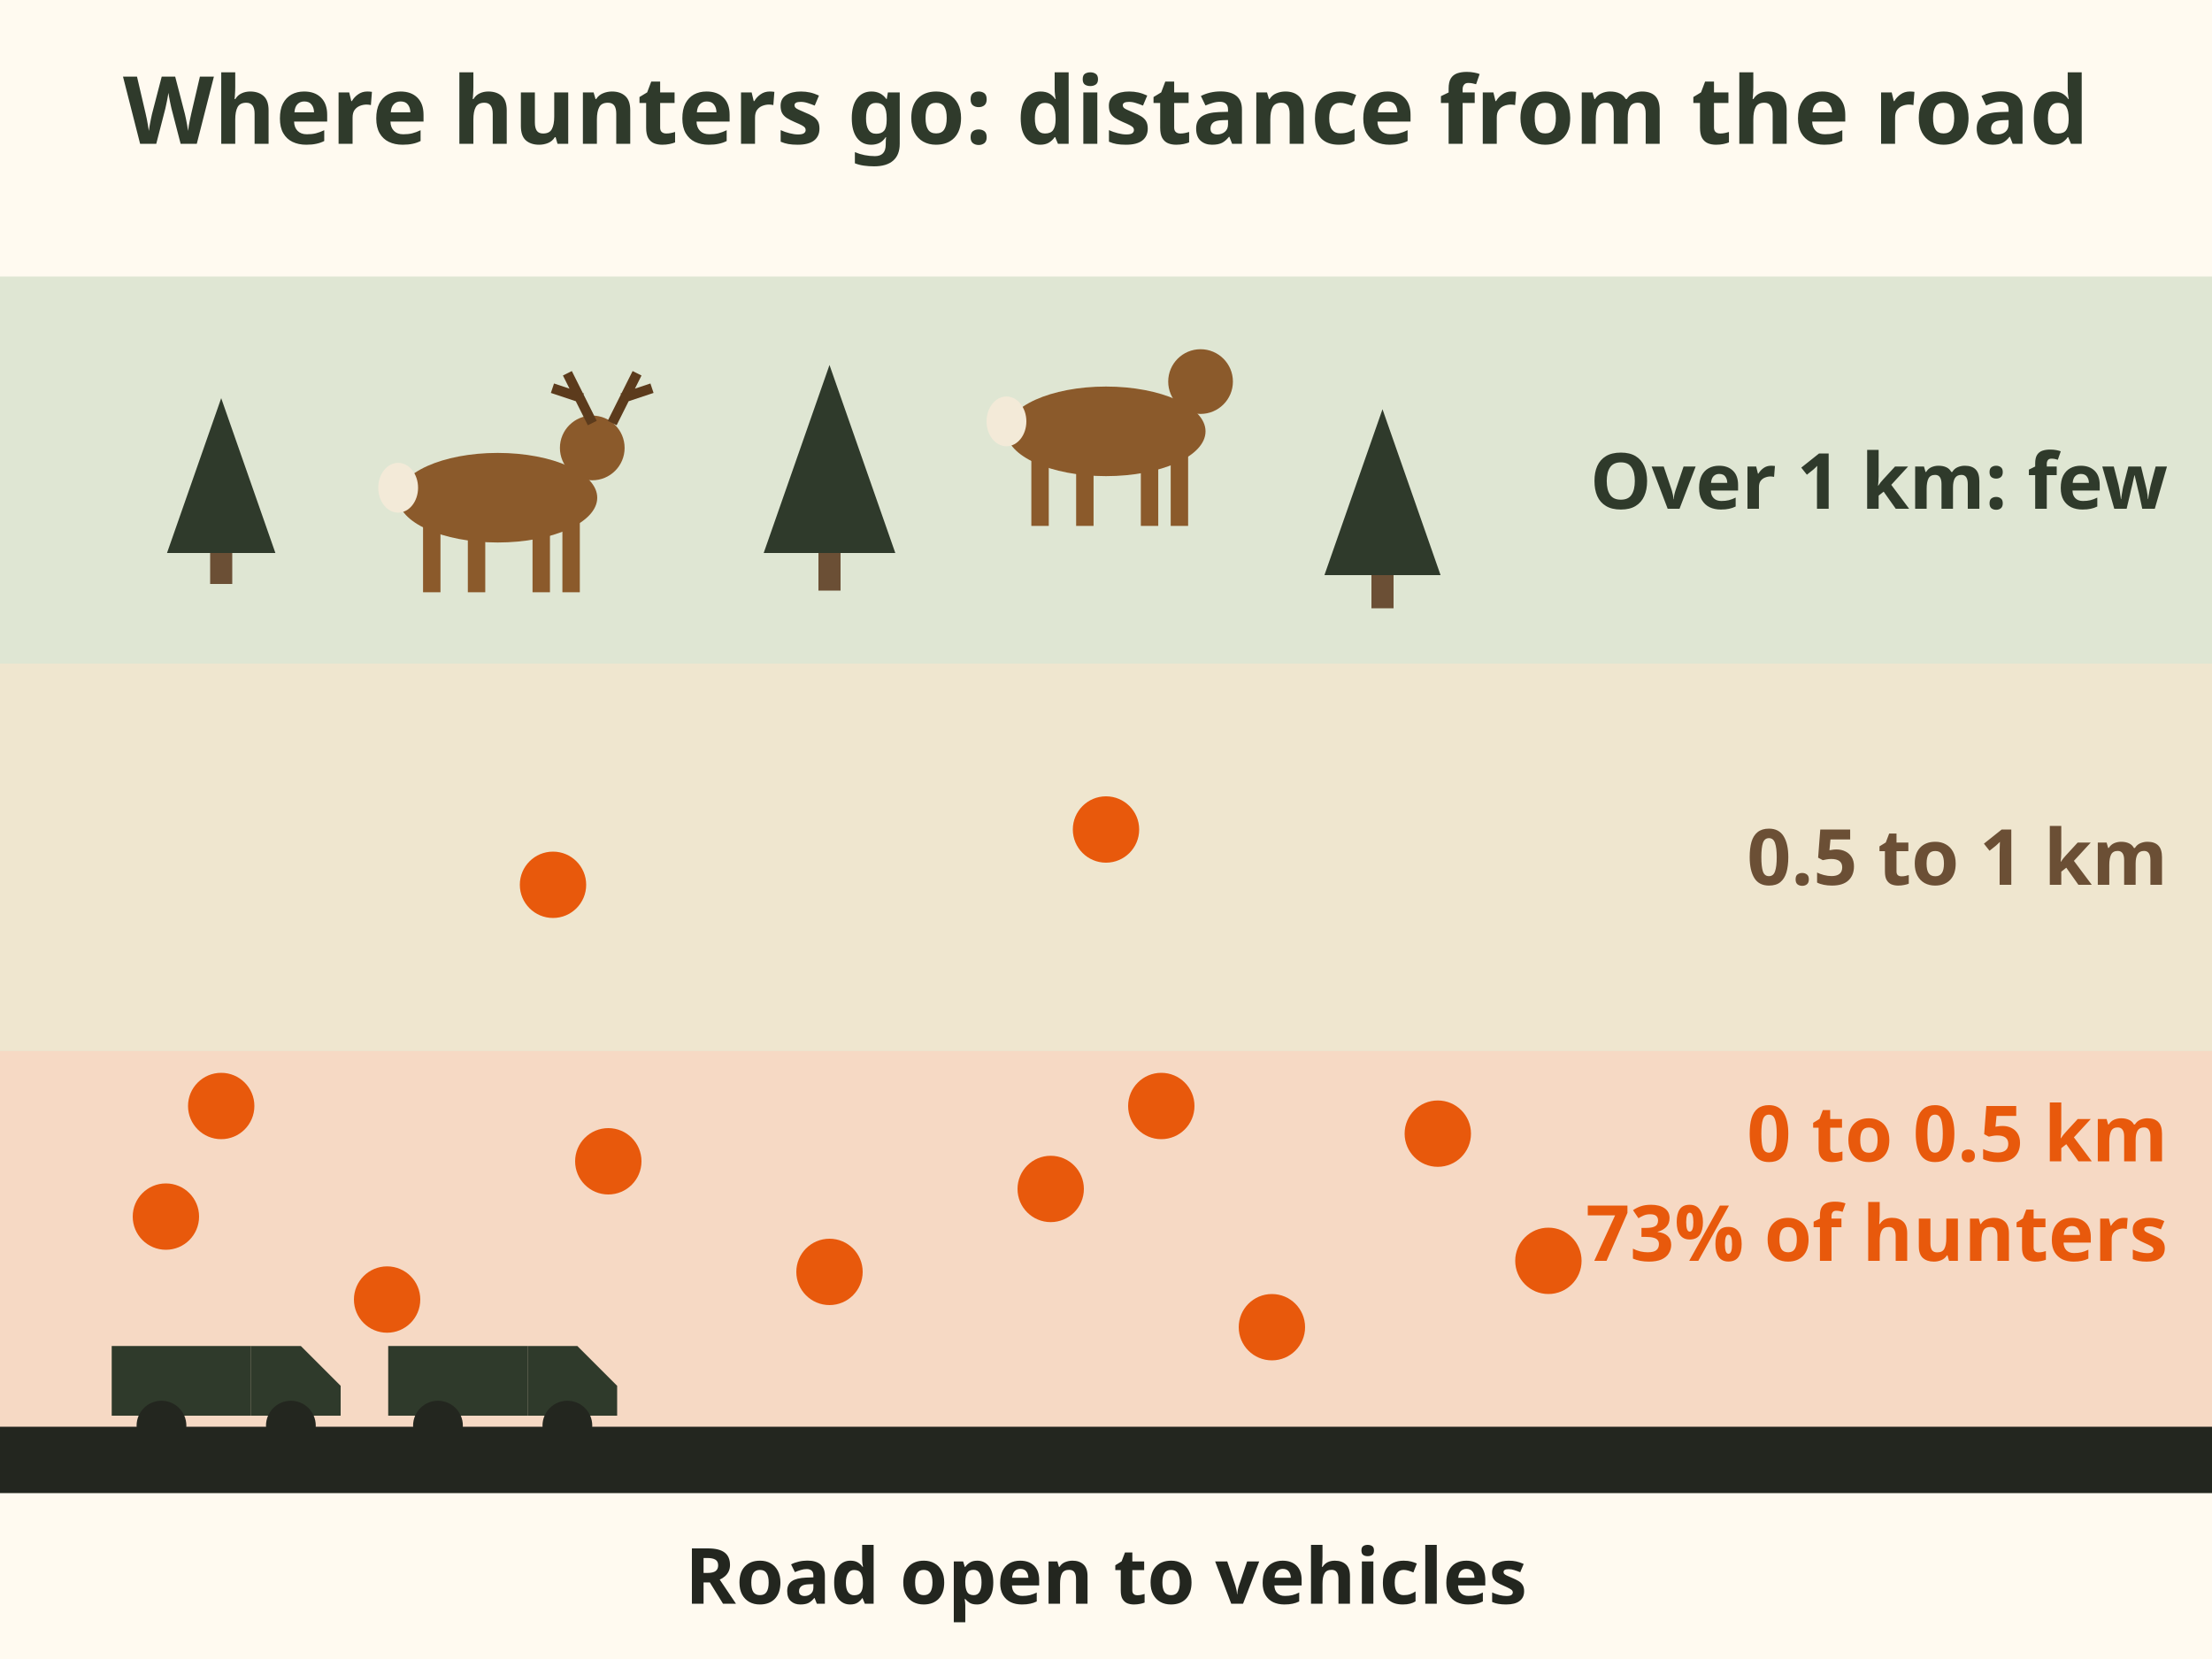
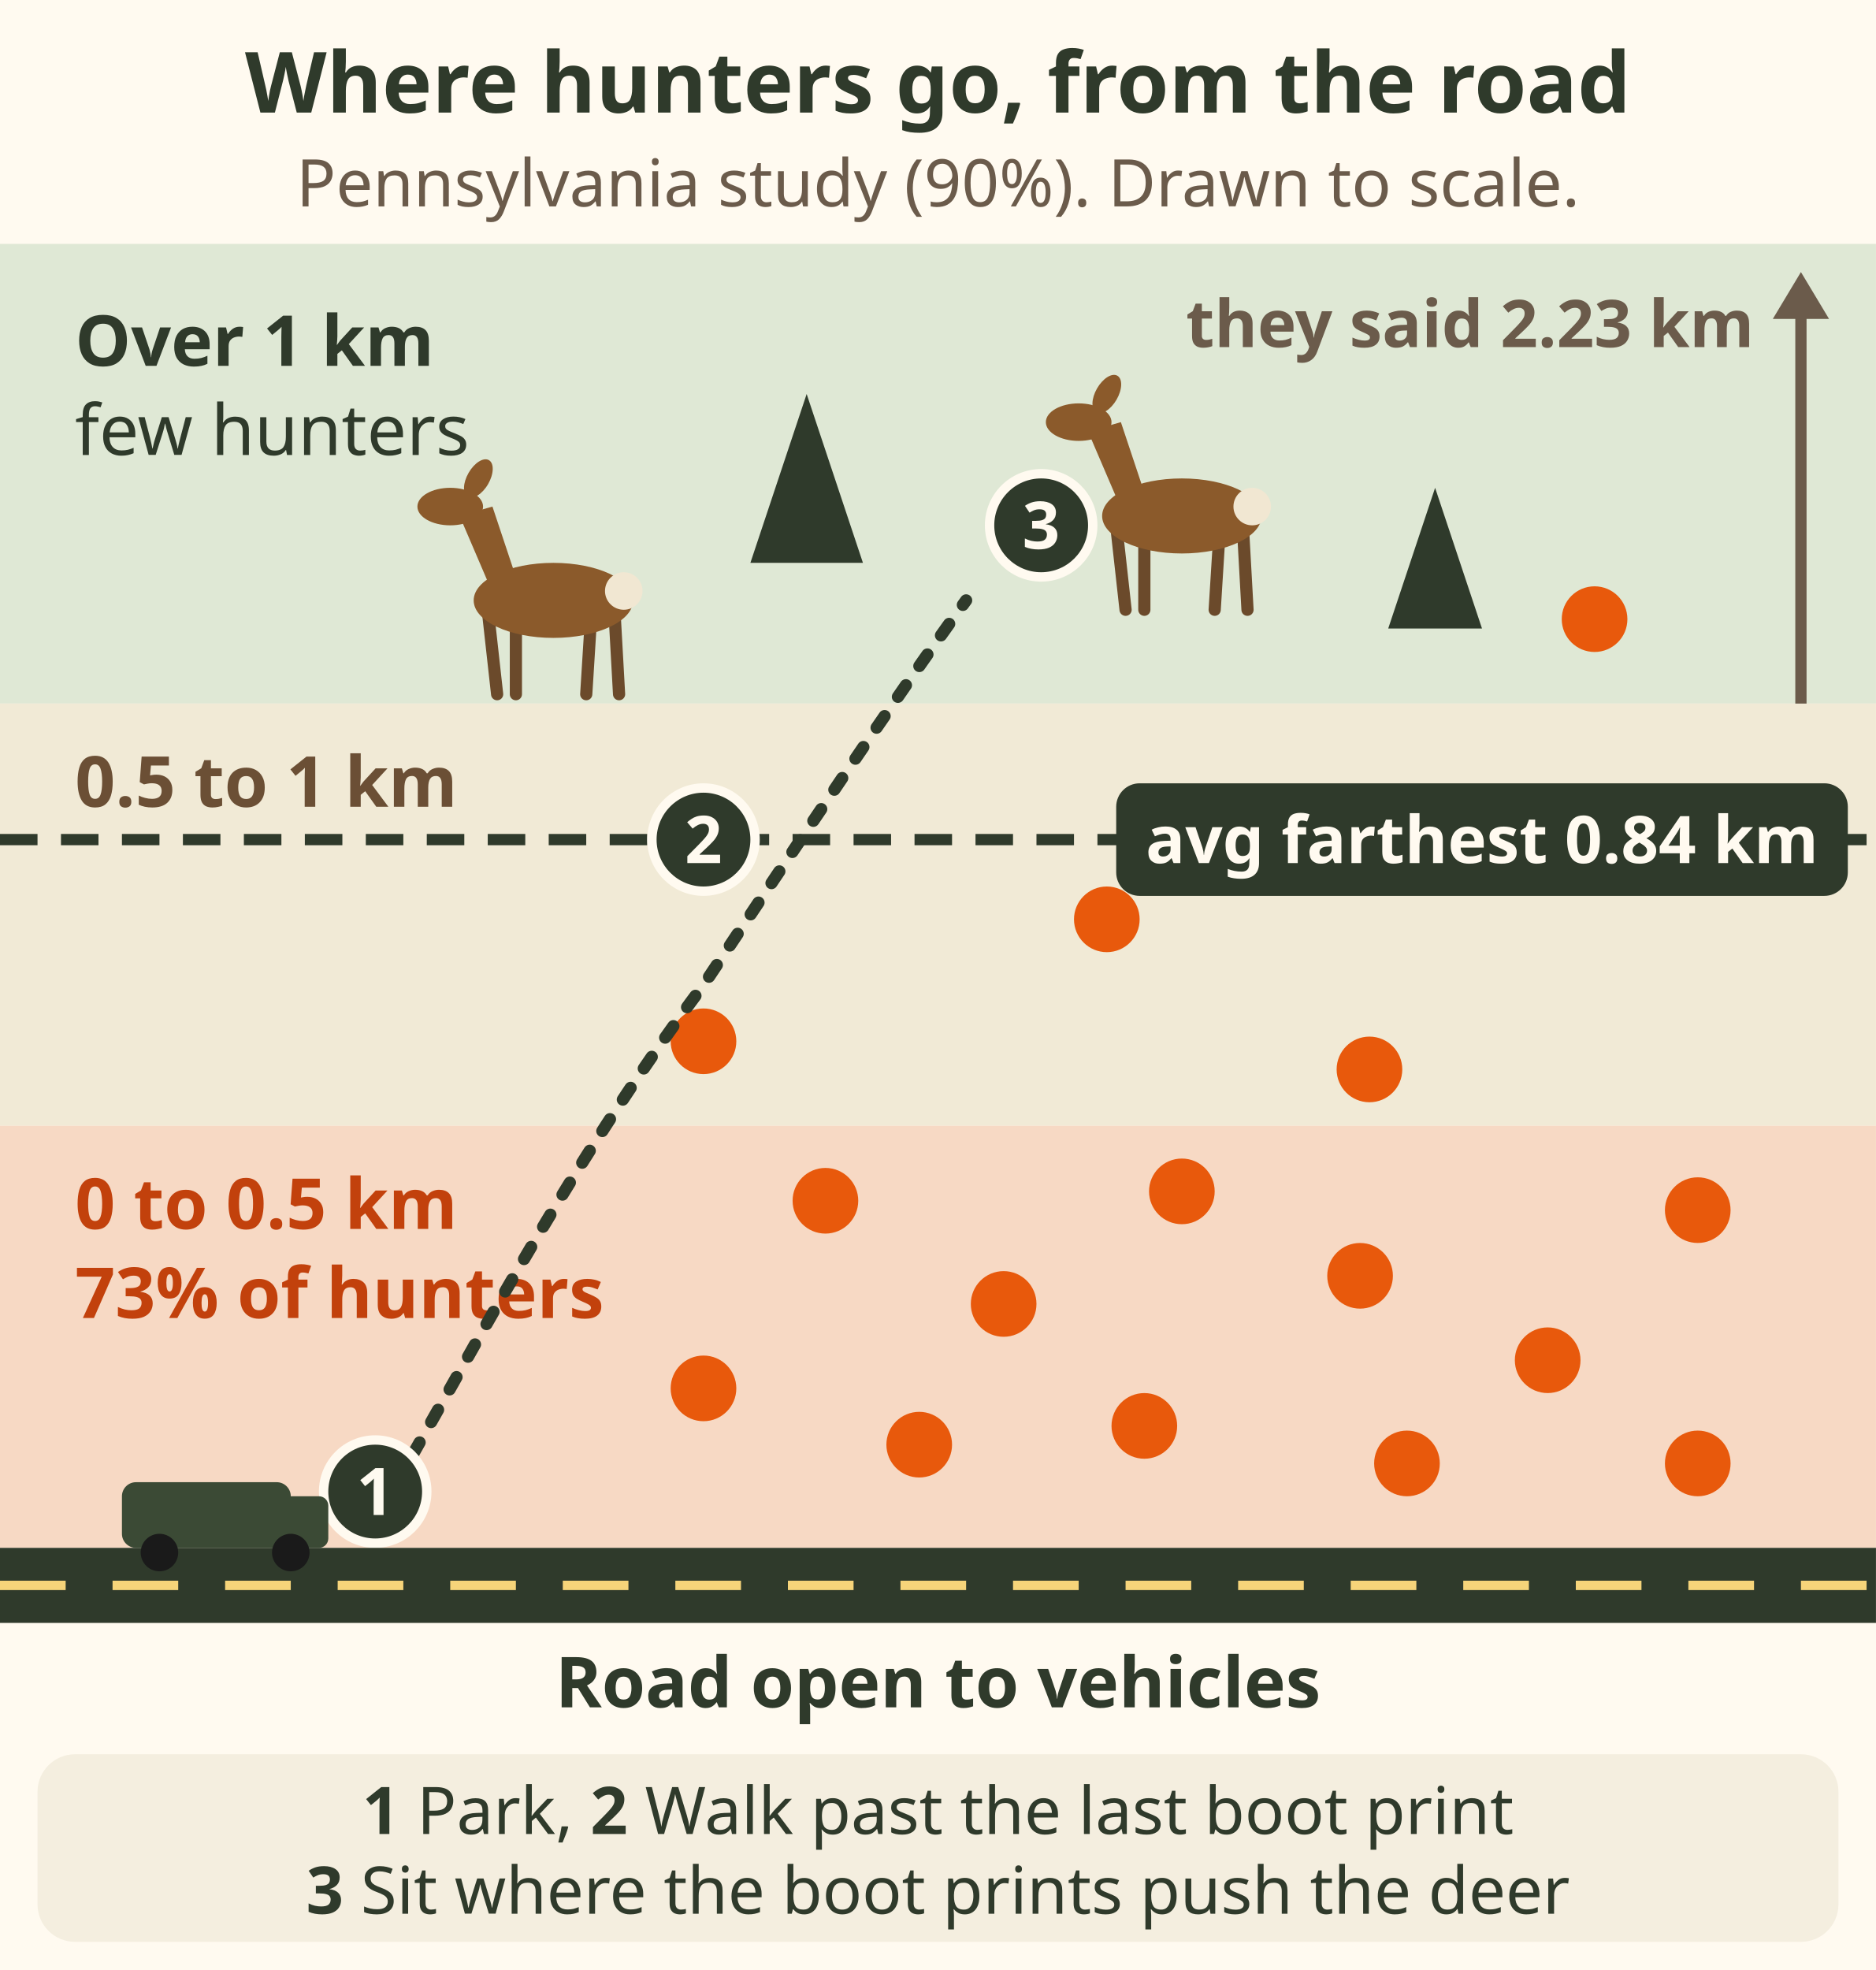
- <svg xmlns="http://www.w3.org/2000/svg" viewBox="0 0 400 300" role="img" aria-label="Hunters by distance from a road open to vehicles. Most hunter dots sit within half a kilometre of the road: 73 percent in one Pennsylvania aerial survey. A few are between half and one kilometre. Beyond one kilometre, in the timber, deer stand with few hunters.">
-   <rect x="0" y="0" width="400" height="300" fill="#fffaf0" />
-   <text x="200.0" y="26" font-family="sans-serif" font-size="17" font-weight="bold" fill="#2f3a2b" text-anchor="middle">Where hunters go: distance from the road</text>
-   <rect x="0" y="50" width="400" height="210" fill="#dfe6d3" />
-   <rect x="0" y="190" width="400" height="70" fill="#f6d9c4" />
-   <rect x="0" y="120" width="400" height="70" fill="#efe6cf" />
-   <rect x="0" y="258" width="400" height="12" fill="#23261f" />
-   <text x="200" y="290" font-family="sans-serif" font-size="14" font-weight="bold" fill="#23261f" text-anchor="middle">Road open to vehicles</text>
-   <g transform="translate(40 256) scale(0.9)">
-     <rect x="-22" y="-14" width="28" height="14" fill="#2f3a2b" />
-     <path d="M6 -14 h10 l8 8 v6 h-18 Z" fill="#2f3a2b" />
-     <circle cx="-12" cy="2" r="5" fill="#23261f" />
-     <circle cx="14" cy="2" r="5" fill="#23261f" />
+ <svg xmlns="http://www.w3.org/2000/svg" viewBox="0 0 400 420" font-family="sans-serif" role="img" aria-label="Bands of distance from a road open to vehicles. 0 to 0.5 km: 73% of hunters, drawn as many orange dots. 0.5 to 1 km: a few dots. Over 1 km: few hunters, and the deer.">
+   <rect width="400" height="420" fill="#fffaf0" />
+   <defs>
+     <g id="rq-pr-road-bands-deer">
+       <path d="M-12 -2 L-10 16 M-6 0 L-6 16 M10 0 L9 16 M15 -2 L16 16" stroke="#6b4a2b" stroke-width="2.6" stroke-linecap="round" />
+       <ellipse cx="2" cy="-4" rx="17" ry="8" fill="#8b5a2b" />
+       <path d="M-12 -8 L-18 -22 L-11 -24 L-6 -9z" fill="#8b5a2b" />
+       <ellipse cx="-20" cy="-24" rx="7" ry="4" fill="#8b5a2b" />
+       <ellipse cx="-14" cy="-30" rx="2.4" ry="4.5" fill="#8b5a2b" transform="rotate(30 -14 -30)" />
+       <ellipse cx="17" cy="-6" rx="4" ry="4" fill="#f1e7d2" />
+     </g>
+   </defs>
+   <text x="200" y="24" font-size="18" font-weight="bold" fill="#2f3a2b" text-anchor="middle">Where hunters go, from the road</text>
+   <text x="200" y="44" font-size="14" fill="#6b5b4b" text-anchor="middle">Pennsylvania study (90%). Drawn to scale.</text>
+   <g data-tip="Over 1 km|Each 1 km closer to a road: about 3 times more hunters (90%). Hunted deer go thick, steep, far or into the night." data-tip-dot="384,62">
+     <rect x="0" y="52" width="400" height="98" fill="#dfe8d5" />
+     <g fill="#2f3a2b">
+       <path d="M160 120 L172 84 L184 120z" />
+       <path d="M296 134 L306 104 L316 134z" />
+     </g>
+     <use href="#rq-pr-road-bands-deer" transform="translate(116 132)" />
+     <use href="#rq-pr-road-bands-deer" transform="translate(250 114)" />
+     <circle cx="340" cy="132" r="7" fill="#e8590c" />
+     <text x="16" y="78" font-size="15" font-weight="bold" fill="#2f3a2b">Over 1 km</text>
+     <text x="16" y="97" font-size="15" fill="#2f3a2b">few hunters</text>
  </g>
-   <g transform="translate(90 256) scale(0.9)">
-     <rect x="-22" y="-14" width="28" height="14" fill="#2f3a2b" />
-     <path d="M6 -14 h10 l8 8 v6 h-18 Z" fill="#2f3a2b" />
-     <circle cx="-12" cy="2" r="5" fill="#23261f" />
-     <circle cx="14" cy="2" r="5" fill="#23261f" />
+   <g data-tip="0.5 to 1 km|Hunters did best 460 to 910 m (500 to 1,000 yd) from the nearest road, on 10 to 20 degree slopes (70%)." data-tip-dot="384,160">
+     <rect x="0" y="150" width="400" height="90" fill="#f1ead6" />
+     <g fill="#e8590c">
+       <circle cx="150" cy="222" r="7" />
+       <circle cx="236" cy="196" r="7" />
+       <circle cx="292" cy="228" r="7" />
+     </g>
+     <text x="16" y="172" font-size="15" font-weight="bold" fill="#6b4f35">0.5 to 1 km</text>
  </g>
-   <circle cx="30" cy="220" r="6" fill="#e8590c" />
-   <circle cx="70" cy="235" r="6" fill="#e8590c" />
-   <circle cx="110" cy="210" r="6" fill="#e8590c" />
-   <circle cx="150" cy="230" r="6" fill="#e8590c" />
-   <circle cx="190" cy="215" r="6" fill="#e8590c" />
-   <circle cx="230" cy="240" r="6" fill="#e8590c" />
-   <circle cx="260" cy="205" r="6" fill="#e8590c" />
-   <circle cx="210" cy="200" r="6" fill="#e8590c" />
-   <circle cx="40" cy="200" r="6" fill="#e8590c" />
-   <circle cx="280" cy="228" r="6" fill="#e8590c" />
-   <circle cx="100" cy="160" r="6" fill="#e8590c" />
-   <circle cx="200" cy="150" r="6" fill="#e8590c" />
-   <text x="392" y="210" font-family="sans-serif" font-size="14" font-weight="bold" fill="#e8590c" text-anchor="end">0 to 0.5 km</text>
-   <text x="392" y="228" font-family="sans-serif" font-size="14" font-weight="bold" fill="#e8590c" text-anchor="end">73% of hunters</text>
-   <text x="392" y="160" font-family="sans-serif" font-size="14" font-weight="bold" fill="#6b4f35" text-anchor="end">0.5 to 1 km</text>
-   <text x="392" y="92" font-family="sans-serif" font-size="14" font-weight="bold" fill="#2f3a2b" text-anchor="end">Over 1 km: few</text>
-   <g transform="translate(90 90) scale(0.9)">
-     <ellipse rx="20" ry="9" fill="#8b5a2b" />
-     <circle cx="19" cy="-10" r="6.5" fill="#8b5a2b" />
-     <rect x="-15" y="5" width="3.5" height="14" fill="#8b5a2b" />
-     <rect x="-6" y="5" width="3.5" height="14" fill="#8b5a2b" />
-     <rect x="7" y="5" width="3.5" height="14" fill="#8b5a2b" />
-     <rect x="13" y="5" width="3.5" height="14" fill="#8b5a2b" />
-     <ellipse cx="-20" cy="-2" rx="4" ry="5" fill="#f3ead8" />
-     <path d="M19 -15 l-5 -10 m3 5 l-6 -2 M23 -15 l5 -10 m-3 5 l6 -2" stroke="#5c3b1c" stroke-width="2" fill="none" />
+   <g data-tip="0 to 0.5 km|73% of hunters were within 0.5 km of a road (90%). The deer there have learned. Tip." data-tip-dot="384,250">
+     <rect x="0" y="240" width="400" height="90" fill="#f7d9c4" />
+     <g fill="#e8590c">
+       <circle cx="176" cy="256" r="7" />
+       <circle cx="214" cy="278" r="7" />
+       <circle cx="252" cy="254" r="7" />
+       <circle cx="290" cy="272" r="7" />
+       <circle cx="330" cy="290" r="7" />
+       <circle cx="362" cy="258" r="7" />
+       <circle cx="196" cy="308" r="7" />
+       <circle cx="244" cy="304" r="7" />
+       <circle cx="300" cy="312" r="7" />
+       <circle cx="150" cy="296" r="7" />
+       <circle cx="362" cy="312" r="7" />
+     </g>
+     <text x="16" y="262" font-size="15" font-weight="bold" fill="#c2410c">0 to 0.5 km</text>
+     <text x="16" y="281" font-size="15" font-weight="bold" fill="#c2410c">73% of hunters</text>
  </g>
-   <g transform="translate(200 78) scale(0.9)">
-     <ellipse rx="20" ry="9" fill="#8b5a2b" />
-     <circle cx="19" cy="-10" r="6.5" fill="#8b5a2b" />
-     <rect x="-15" y="5" width="3.5" height="14" fill="#8b5a2b" />
-     <rect x="-6" y="5" width="3.5" height="14" fill="#8b5a2b" />
-     <rect x="7" y="5" width="3.5" height="14" fill="#8b5a2b" />
-     <rect x="13" y="5" width="3.5" height="14" fill="#8b5a2b" />
-     <ellipse cx="-20" cy="-2" rx="4" ry="5" fill="#f3ead8" />
+   <g data-tip="0.84 km|The average farthest point hunters went from a road (90%)." data-tip-dot="384,170">
+     <line x1="0" y1="179" x2="400" y2="179" stroke="#2f3a2b" stroke-width="2.4" stroke-dasharray="8 5" />
+     <rect x="238" y="167" width="156" height="24" rx="5" fill="#2f3a2b" />
+     <text x="316" y="184" font-size="14" font-weight="bold" fill="#fffaf0" text-anchor="middle">avg farthest 0.84 km</text>
  </g>
-   <g>
-     <polygon points="138.1,100 150,66 161.9,100" fill="#2f3a2b" />
-     <rect x="148" y="100" width="4" height="6.8" fill="#6b4f35" />
+   <g data-tip="What hunters said|Hunters said they went 2.23 km from a road. GPS (Global Positioning System) said 0.84 km (80%)." data-tip-dot="384,68">
+     <path d="M384 150 V66" stroke="#6b5b4b" stroke-width="2.4" />
+     <path d="M384 58 l-6 10 h12z" fill="#6b5b4b" />
+     <text x="374" y="74" font-size="14" font-weight="bold" fill="#6b5b4b" text-anchor="end">they said 2.23 km</text>
  </g>
-   <g>
-     <polygon points="239.5,104 250,74 260.5,104" fill="#2f3a2b" />
-     <rect x="248" y="104" width="4" height="6.0" fill="#6b4f35" />
+   <g data-tip="Grandpa's rule|Walk past the last boot print, then sit where the boot prints push the deer. Wisdom." data-tip-dot="232,92">
+     <path d="M80 324 C100 290 120 250 150 210 C170 180 190 150 206 128" fill="none" stroke="#2f3a2b" stroke-width="2.6" stroke-dasharray="3 5" stroke-linecap="round" />
+     <circle cx="80" cy="318" r="11" fill="#2f3a2b" stroke="#fffaf0" stroke-width="2" />
+     <text x="80" y="323" font-size="14" font-weight="bold" fill="#fffaf0" text-anchor="middle">1</text>
+     <circle cx="150" cy="179" r="11" fill="#2f3a2b" stroke="#fffaf0" stroke-width="2" />
+     <text x="150" y="184" font-size="14" font-weight="bold" fill="#fffaf0" text-anchor="middle">2</text>
+     <circle cx="222" cy="112" r="11" fill="#2f3a2b" stroke="#fffaf0" stroke-width="2" />
+     <text x="222" y="117" font-size="14" font-weight="bold" fill="#fffaf0" text-anchor="middle">3</text>
  </g>
-   <g>
-     <polygon points="30.2,100 40,72 49.8,100" fill="#2f3a2b" />
-     <rect x="38" y="100" width="4" height="5.6" fill="#6b4f35" />
+   <g data-tip="Road open to vehicles|Shade about 1 km around open roads on your map: that is where most hunters are (90%)." data-tip-dot="384,334">
+     <rect x="0" y="330" width="400" height="16" fill="#2f3a2b" />
+     <path d="M0 338 H400" stroke="#f6d47a" stroke-width="2" stroke-dasharray="14 10" />
+     <g fill="#3b4a35">
+       <rect x="26" y="316" width="36" height="14" rx="3" />
+       <rect x="56" y="319" width="14" height="11" rx="2" />
+     </g>
+     <g fill="#1a1a1a">
+       <circle cx="34" cy="331" r="4" />
+       <circle cx="62" cy="331" r="4" />
+     </g>
+     <text x="200" y="364" font-size="15" font-weight="bold" fill="#2f3a2b" text-anchor="middle">Road open to vehicles</text>
  </g>
+   <rect x="8" y="374" width="384" height="40" rx="8" fill="#f4eedf" />
+   <text x="200" y="391" font-size="14" fill="#2f3a2b" text-anchor="middle">
+     <tspan font-weight="bold">1</tspan> Park, <tspan font-weight="bold">2</tspan> Walk past the last boot print</text>
+   <text x="200" y="408" font-size="14" fill="#2f3a2b" text-anchor="middle">
+     <tspan font-weight="bold">3</tspan> Sit where the boot prints push the deer</text>
</svg>
